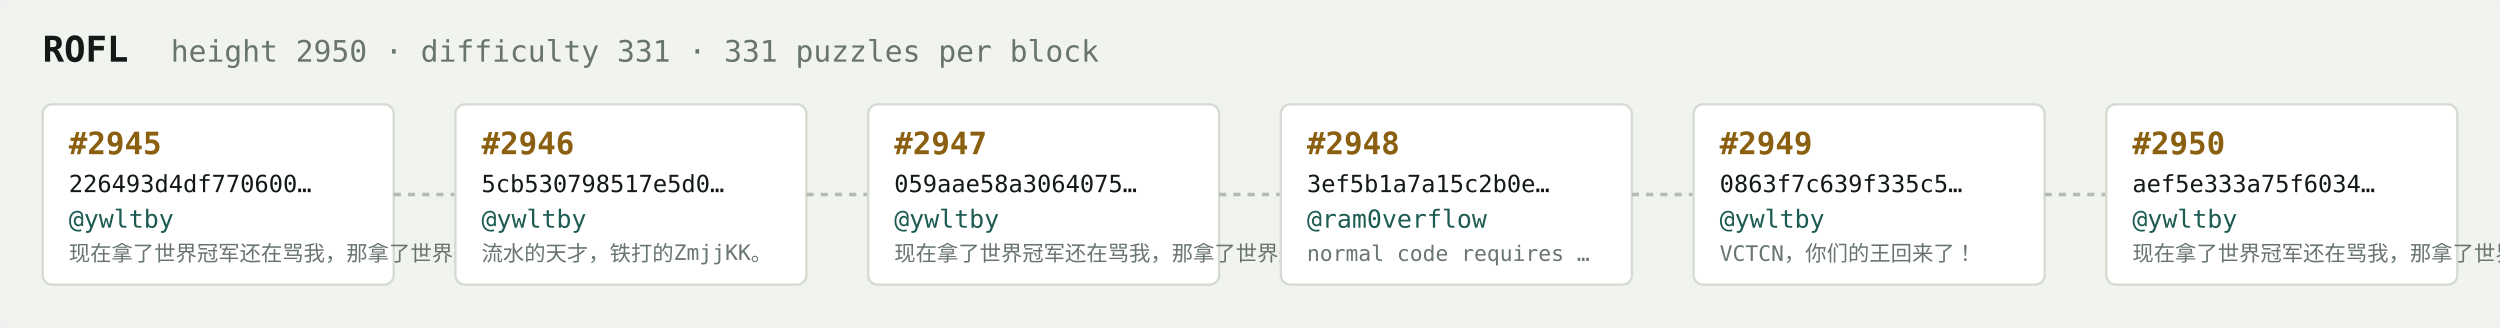
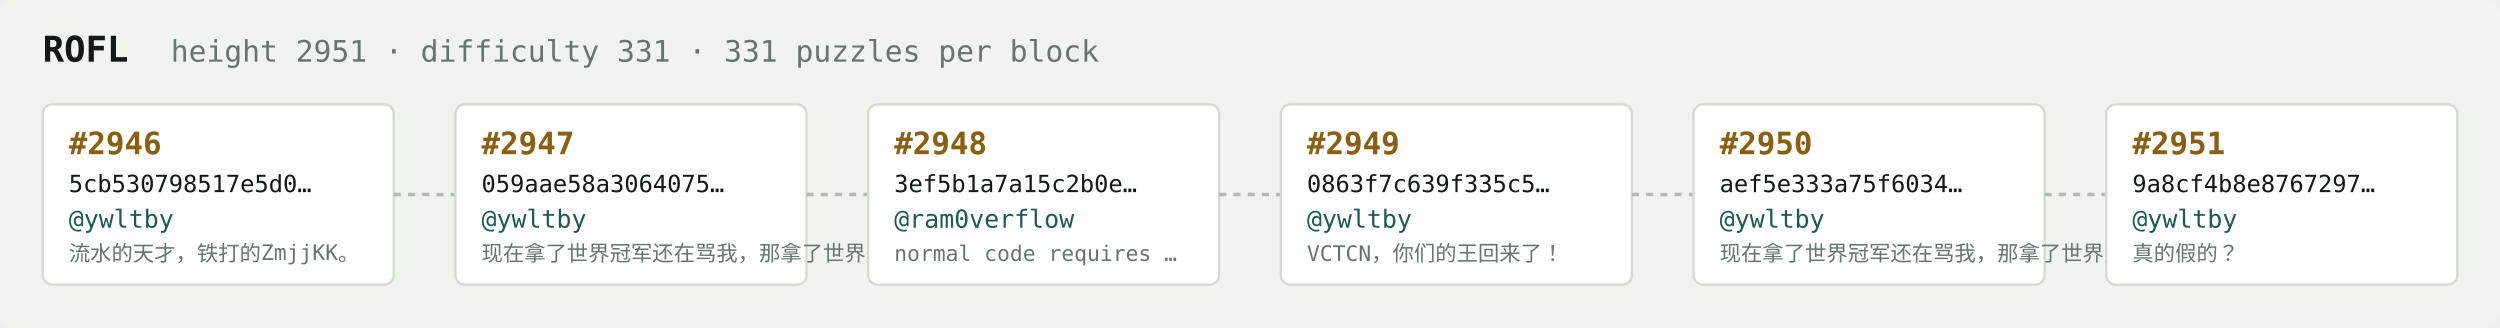
<svg xmlns="http://www.w3.org/2000/svg" width="1054" height="138" viewBox="0 0 1054 138" font-family="ui-monospace,SFMono-Regular,Menlo,monospace">
  <rect fill="#f1f3ef" width="1054" height="138" rx="6" />
  <text x="18" y="26" fill="#121916" font-size="15" font-weight="700">ROFL</text>
-   <text x="72" y="26" fill="#68746e" font-size="12.5">height 2950 · difficulty 331 · 331 puzzles per block</text>
+   <text x="72" y="26" fill="#68746e" font-size="12.5">height 2951 · difficulty 331 · 331 puzzles per block</text>
  <rect x="18" y="44" width="148" height="76" rx="4" fill="#ffffff" stroke="#d5dbd2" stroke-width="1" />
-   <text x="29" y="65" fill="#8a5f10" font-size="13" font-weight="700">#2945</text>
-   <text x="29" y="81" fill="#121916" font-size="10">226493d4df770600…</text>
+   <text x="29" y="65" fill="#8a5f10" font-size="13" font-weight="700">#2946</text>
+   <text x="29" y="81" fill="#121916" font-size="10">5cb530798517e5d0…</text>
  <text x="29" y="96" fill="#1c5b52" font-size="10.5">@ywltby</text>
-   <text x="29" y="110" fill="#68746e" font-size="9">现在拿了世界冠军还在骂我，那拿了世界冠军有…</text>
+   <text x="29" y="110" fill="#68746e" font-size="9">流水的天才，铁打的ZmjjKK。</text>
  <line x1="166" y1="82.0" x2="192" y2="82.0" stroke="#b3bcb4" stroke-width="1.5" stroke-dasharray="3 3" />
  <rect x="192" y="44" width="148" height="76" rx="4" fill="#ffffff" stroke="#d5dbd2" stroke-width="1" />
-   <text x="203" y="65" fill="#8a5f10" font-size="13" font-weight="700">#2946</text>
-   <text x="203" y="81" fill="#121916" font-size="10">5cb530798517e5d0…</text>
+   <text x="203" y="65" fill="#8a5f10" font-size="13" font-weight="700">#2947</text>
+   <text x="203" y="81" fill="#121916" font-size="10">059aae58a3064075…</text>
  <text x="203" y="96" fill="#1c5b52" font-size="10.5">@ywltby</text>
-   <text x="203" y="110" fill="#68746e" font-size="9">流水的天才，铁打的ZmjjKK。</text>
+   <text x="203" y="110" fill="#68746e" font-size="9">现在拿了世界冠军还在骂我，那拿了世界冠军有…</text>
  <line x1="340" y1="82.0" x2="366" y2="82.0" stroke="#b3bcb4" stroke-width="1.5" stroke-dasharray="3 3" />
  <rect x="366" y="44" width="148" height="76" rx="4" fill="#ffffff" stroke="#d5dbd2" stroke-width="1" />
-   <text x="377" y="65" fill="#8a5f10" font-size="13" font-weight="700">#2947</text>
-   <text x="377" y="81" fill="#121916" font-size="10">059aae58a3064075…</text>
-   <text x="377" y="96" fill="#1c5b52" font-size="10.5">@ywltby</text>
-   <text x="377" y="110" fill="#68746e" font-size="9">现在拿了世界冠军还在骂我，那拿了世界冠军有…</text>
+   <text x="377" y="65" fill="#8a5f10" font-size="13" font-weight="700">#2948</text>
+   <text x="377" y="81" fill="#121916" font-size="10">3ef5b1a7a15c2b0e…</text>
+   <text x="377" y="96" fill="#1c5b52" font-size="10.5">@ram0verflow</text>
+   <text x="377" y="110" fill="#68746e" font-size="9">normal code requires …</text>
  <line x1="514" y1="82.0" x2="540" y2="82.0" stroke="#b3bcb4" stroke-width="1.5" stroke-dasharray="3 3" />
  <rect x="540" y="44" width="148" height="76" rx="4" fill="#ffffff" stroke="#d5dbd2" stroke-width="1" />
-   <text x="551" y="65" fill="#8a5f10" font-size="13" font-weight="700">#2948</text>
-   <text x="551" y="81" fill="#121916" font-size="10">3ef5b1a7a15c2b0e…</text>
-   <text x="551" y="96" fill="#1c5b52" font-size="10.5">@ram0verflow</text>
-   <text x="551" y="110" fill="#68746e" font-size="9">normal code requires …</text>
+   <text x="551" y="65" fill="#8a5f10" font-size="13" font-weight="700">#2949</text>
+   <text x="551" y="81" fill="#121916" font-size="10">0863f7c639f335c5…</text>
+   <text x="551" y="96" fill="#1c5b52" font-size="10.5">@ywltby</text>
+   <text x="551" y="110" fill="#68746e" font-size="9">VCTCN，你们的王回来了！</text>
  <line x1="688" y1="82.0" x2="714" y2="82.0" stroke="#b3bcb4" stroke-width="1.5" stroke-dasharray="3 3" />
  <rect x="714" y="44" width="148" height="76" rx="4" fill="#ffffff" stroke="#d5dbd2" stroke-width="1" />
-   <text x="725" y="65" fill="#8a5f10" font-size="13" font-weight="700">#2949</text>
-   <text x="725" y="81" fill="#121916" font-size="10">0863f7c639f335c5…</text>
+   <text x="725" y="65" fill="#8a5f10" font-size="13" font-weight="700">#2950</text>
+   <text x="725" y="81" fill="#121916" font-size="10">aef5e333a75f6034…</text>
  <text x="725" y="96" fill="#1c5b52" font-size="10.5">@ywltby</text>
-   <text x="725" y="110" fill="#68746e" font-size="9">VCTCN，你们的王回来了！</text>
+   <text x="725" y="110" fill="#68746e" font-size="9">现在拿了世界冠军还在骂我，那拿了世界冠军有…</text>
  <line x1="862" y1="82.0" x2="888" y2="82.0" stroke="#b3bcb4" stroke-width="1.5" stroke-dasharray="3 3" />
  <rect x="888" y="44" width="148" height="76" rx="4" fill="#ffffff" stroke="#d5dbd2" stroke-width="1" />
-   <text x="899" y="65" fill="#8a5f10" font-size="13" font-weight="700">#2950</text>
-   <text x="899" y="81" fill="#121916" font-size="10">aef5e333a75f6034…</text>
+   <text x="899" y="65" fill="#8a5f10" font-size="13" font-weight="700">#2951</text>
+   <text x="899" y="81" fill="#121916" font-size="10">9a8cf4b8e8767297…</text>
  <text x="899" y="96" fill="#1c5b52" font-size="10.5">@ywltby</text>
-   <text x="899" y="110" fill="#68746e" font-size="9">现在拿了世界冠军还在骂我，那拿了世界冠军有…</text>
+   <text x="899" y="110" fill="#68746e" font-size="9">真的假的？</text>
</svg>
